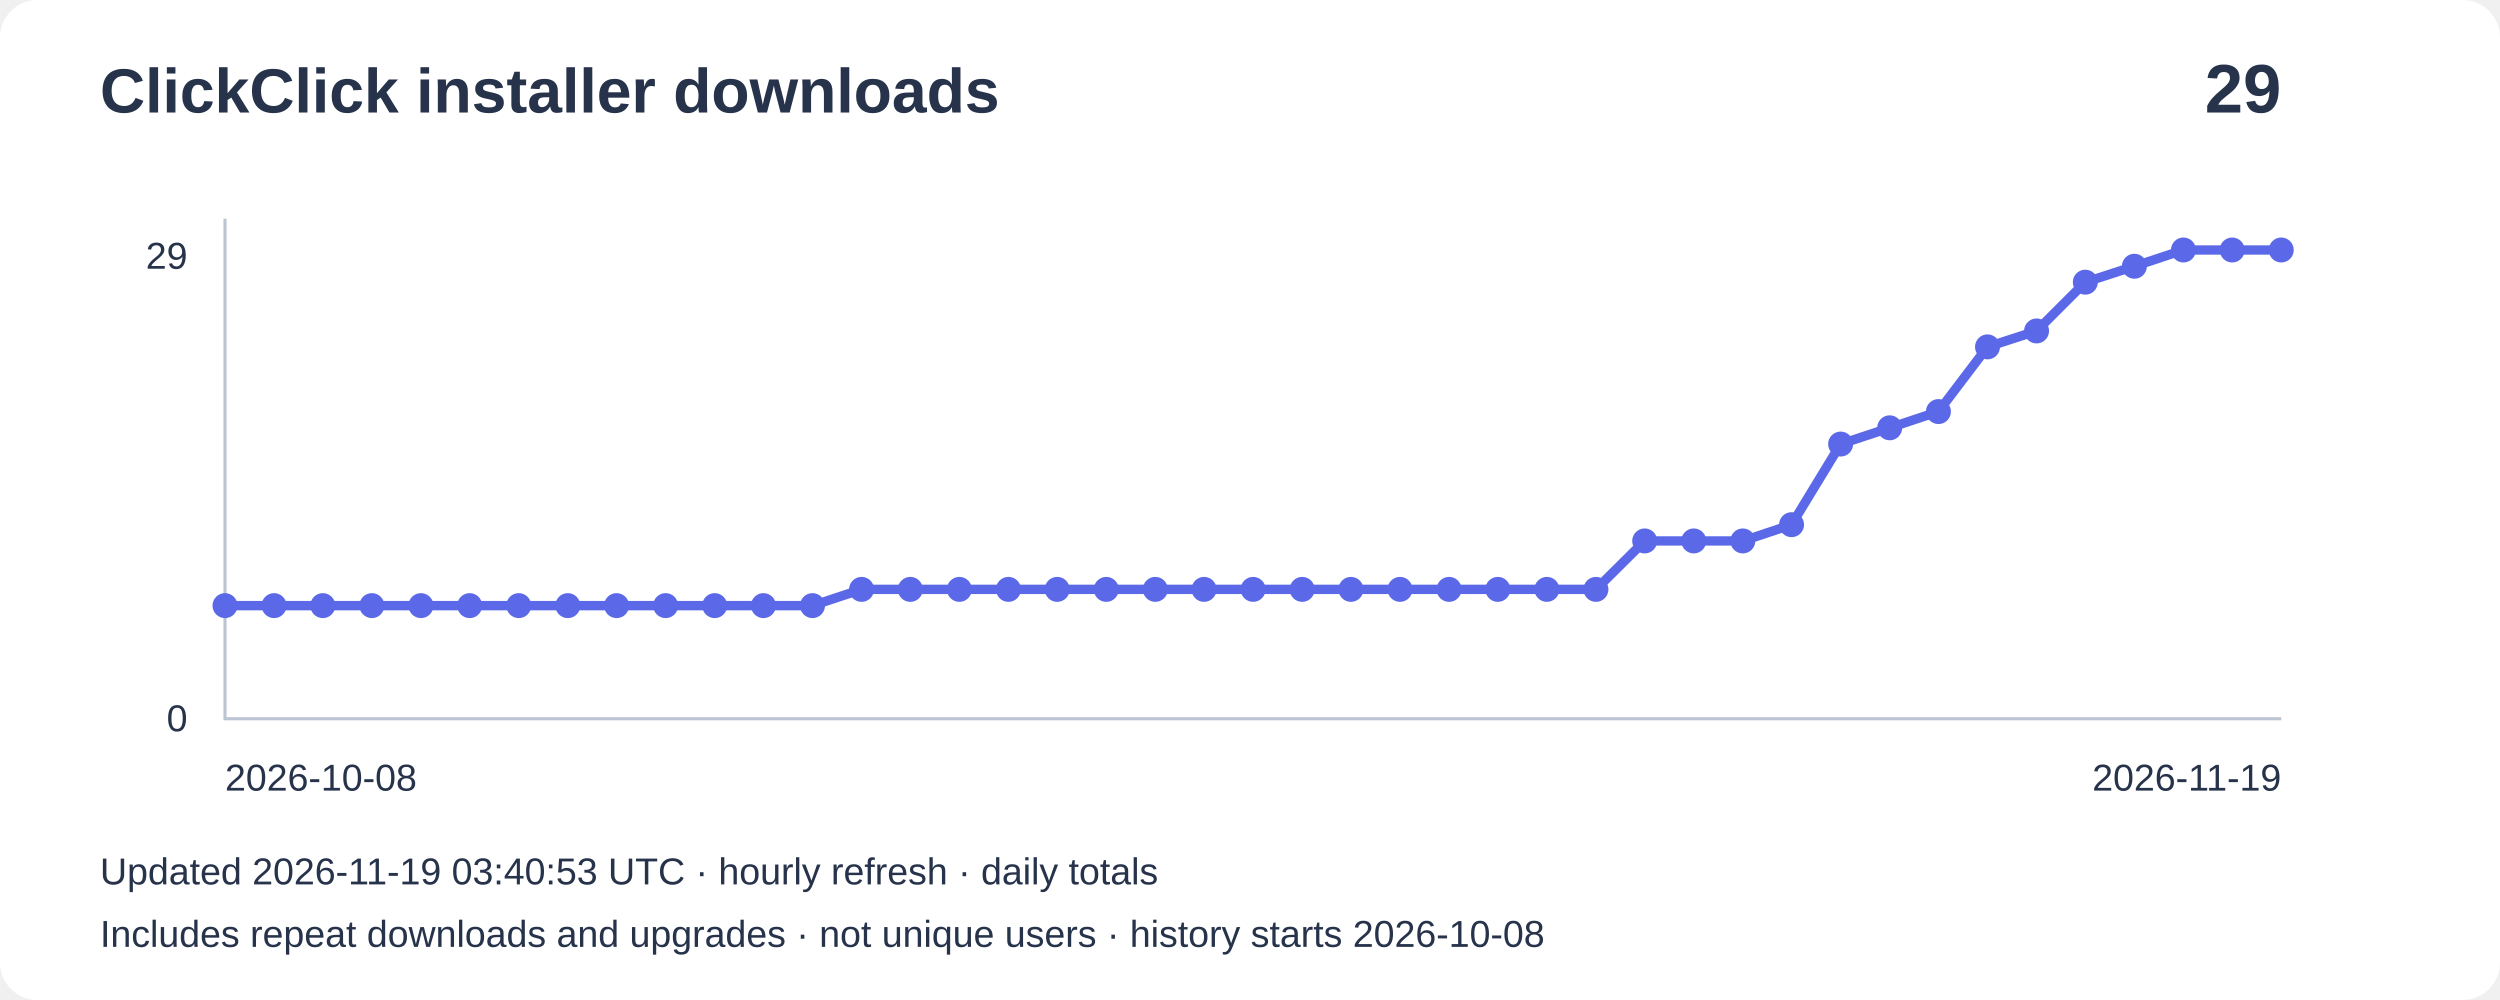
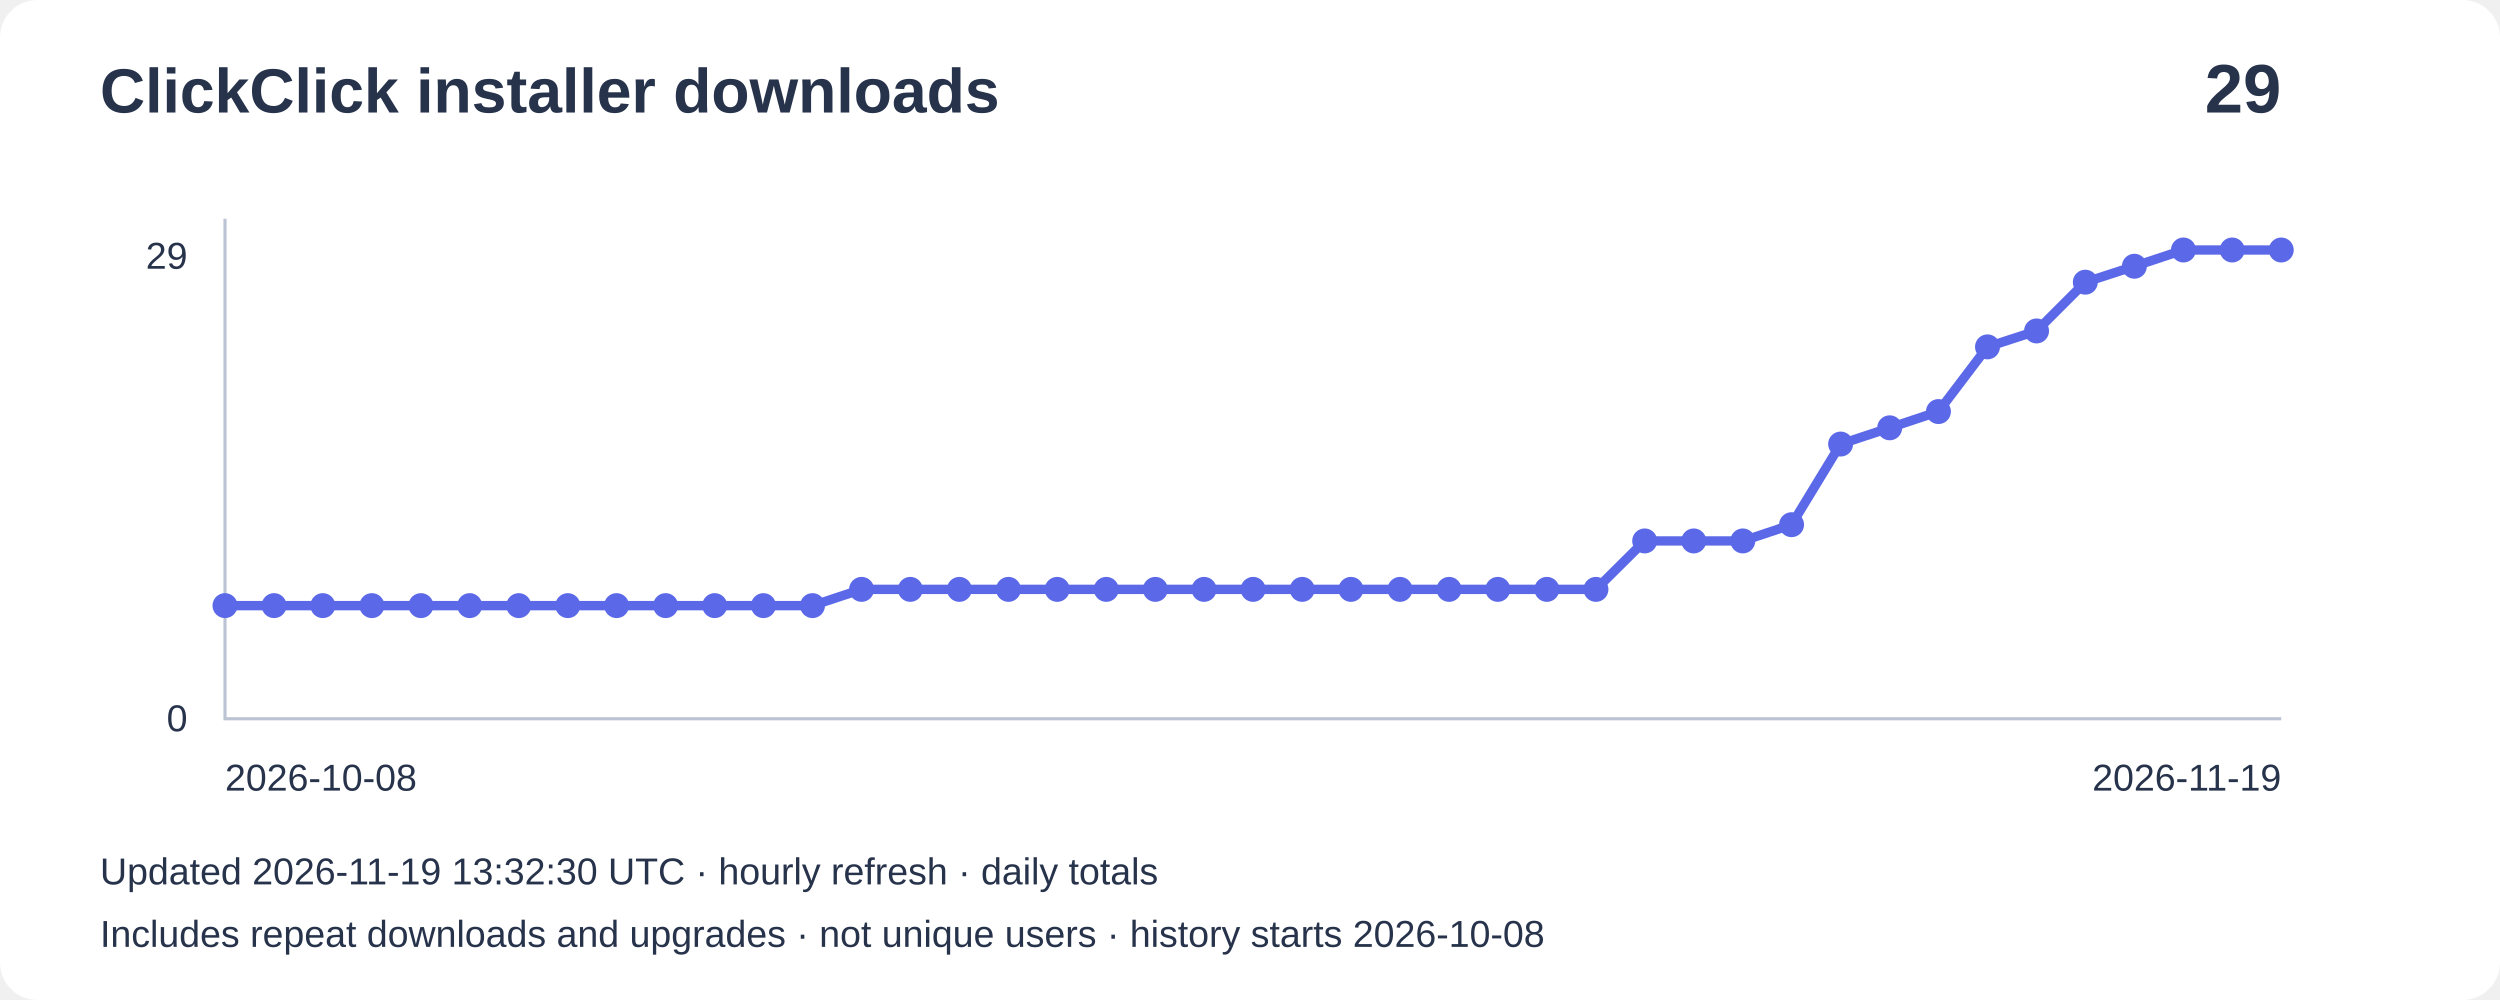
<svg xmlns="http://www.w3.org/2000/svg" width="800" height="320" viewBox="0 0 800 320" role="img" aria-label="Installer downloads: 29">
  <rect width="800" height="320" rx="12" fill="#ffffff" />
  <g font-family="Arial,sans-serif" fill="#27334b">
    <text x="32" y="36" font-size="20" font-weight="bold">ClickClick installer downloads</text>
    <text x="730" y="36" font-size="22" text-anchor="end" font-weight="bold">29</text>
    <path d="M72 70V230H730" fill="none" stroke="#bbc4d3" />
    <text x="60" y="86" text-anchor="end" font-size="12">29</text>
    <text x="60" y="234" text-anchor="end" font-size="12">0</text>
    <polyline points="72.0,193.8 87.7,193.8 103.3,193.8 119.0,193.8 134.7,193.8 150.3,193.8 166.0,193.8 181.7,193.8 197.3,193.8 213.0,193.8 228.7,193.8 244.3,193.8 260.0,193.8 275.7,188.6 291.3,188.6 307.0,188.6 322.7,188.6 338.3,188.6 354.0,188.6 369.7,188.6 385.3,188.6 401.0,188.6 416.7,188.6 432.3,188.6 448.0,188.6 463.7,188.6 479.3,188.6 495.0,188.6 510.7,188.6 526.3,173.1 542.0,173.1 557.7,173.1 573.3,167.9 589.0,142.1 604.7,136.9 620.3,131.7 636.0,111.0 651.7,105.9 667.3,90.3 683.0,85.2 698.7,80.0 714.3,80.0 730.0,80.0" fill="none" stroke="#5b69e8" stroke-width="3" />
    <circle cx="72.0" cy="193.8" r="4" fill="#5b69e8" />
    <circle cx="87.7" cy="193.8" r="4" fill="#5b69e8" />
    <circle cx="103.3" cy="193.8" r="4" fill="#5b69e8" />
    <circle cx="119.0" cy="193.8" r="4" fill="#5b69e8" />
    <circle cx="134.7" cy="193.8" r="4" fill="#5b69e8" />
    <circle cx="150.3" cy="193.8" r="4" fill="#5b69e8" />
    <circle cx="166.0" cy="193.8" r="4" fill="#5b69e8" />
    <circle cx="181.7" cy="193.8" r="4" fill="#5b69e8" />
    <circle cx="197.3" cy="193.8" r="4" fill="#5b69e8" />
    <circle cx="213.0" cy="193.8" r="4" fill="#5b69e8" />
    <circle cx="228.7" cy="193.8" r="4" fill="#5b69e8" />
    <circle cx="244.3" cy="193.8" r="4" fill="#5b69e8" />
    <circle cx="260.0" cy="193.8" r="4" fill="#5b69e8" />
    <circle cx="275.7" cy="188.6" r="4" fill="#5b69e8" />
    <circle cx="291.3" cy="188.6" r="4" fill="#5b69e8" />
    <circle cx="307.0" cy="188.6" r="4" fill="#5b69e8" />
    <circle cx="322.7" cy="188.6" r="4" fill="#5b69e8" />
    <circle cx="338.3" cy="188.6" r="4" fill="#5b69e8" />
    <circle cx="354.0" cy="188.6" r="4" fill="#5b69e8" />
    <circle cx="369.7" cy="188.6" r="4" fill="#5b69e8" />
    <circle cx="385.3" cy="188.6" r="4" fill="#5b69e8" />
    <circle cx="401.0" cy="188.6" r="4" fill="#5b69e8" />
    <circle cx="416.7" cy="188.6" r="4" fill="#5b69e8" />
    <circle cx="432.3" cy="188.6" r="4" fill="#5b69e8" />
    <circle cx="448.0" cy="188.6" r="4" fill="#5b69e8" />
    <circle cx="463.7" cy="188.6" r="4" fill="#5b69e8" />
    <circle cx="479.3" cy="188.6" r="4" fill="#5b69e8" />
    <circle cx="495.0" cy="188.6" r="4" fill="#5b69e8" />
    <circle cx="510.7" cy="188.6" r="4" fill="#5b69e8" />
    <circle cx="526.3" cy="173.1" r="4" fill="#5b69e8" />
    <circle cx="542.0" cy="173.1" r="4" fill="#5b69e8" />
    <circle cx="557.7" cy="173.1" r="4" fill="#5b69e8" />
    <circle cx="573.3" cy="167.9" r="4" fill="#5b69e8" />
    <circle cx="589.0" cy="142.1" r="4" fill="#5b69e8" />
    <circle cx="604.7" cy="136.9" r="4" fill="#5b69e8" />
    <circle cx="620.3" cy="131.7" r="4" fill="#5b69e8" />
    <circle cx="636.0" cy="111.0" r="4" fill="#5b69e8" />
    <circle cx="651.7" cy="105.9" r="4" fill="#5b69e8" />
    <circle cx="667.3" cy="90.3" r="4" fill="#5b69e8" />
    <circle cx="683.0" cy="85.2" r="4" fill="#5b69e8" />
    <circle cx="698.7" cy="80.0" r="4" fill="#5b69e8" />
    <circle cx="714.3" cy="80.0" r="4" fill="#5b69e8" />
    <circle cx="730.0" cy="80.0" r="4" fill="#5b69e8" />
    <text x="72" y="253" font-size="12">2026-10-08</text>
    <text x="730" y="253" text-anchor="end" font-size="12">2026-11-19</text>
-     <text x="32" y="283" font-size="12">Updated 2026-11-19 03:40:53 UTC · hourly refresh · daily totals</text>
+     <text x="32" y="283" font-size="12">Updated 2026-11-19 13:32:30 UTC · hourly refresh · daily totals</text>
    <text x="32" y="303" font-size="12">Includes repeat downloads and upgrades · not unique users · history starts 2026-10-08</text>
  </g>
</svg>
